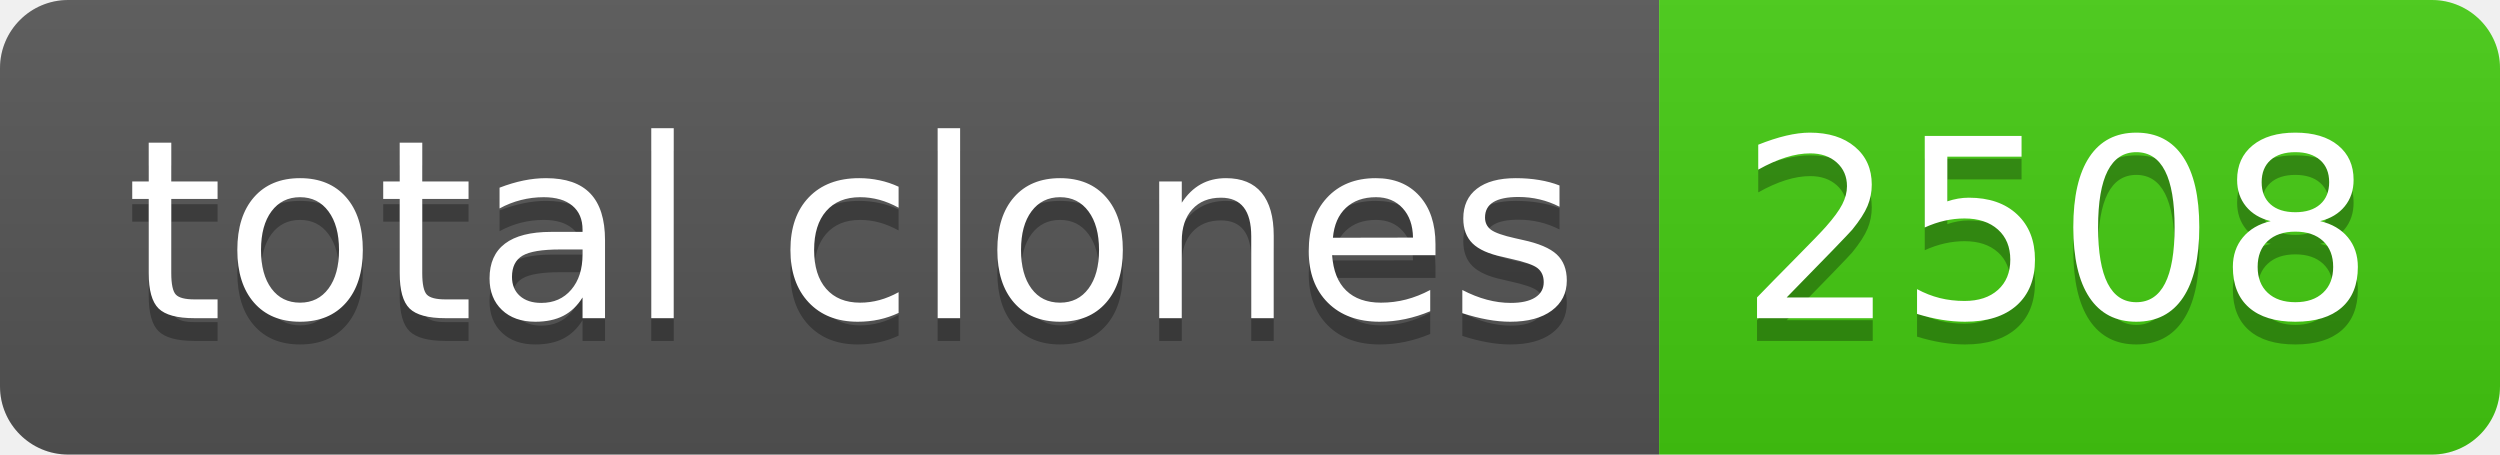
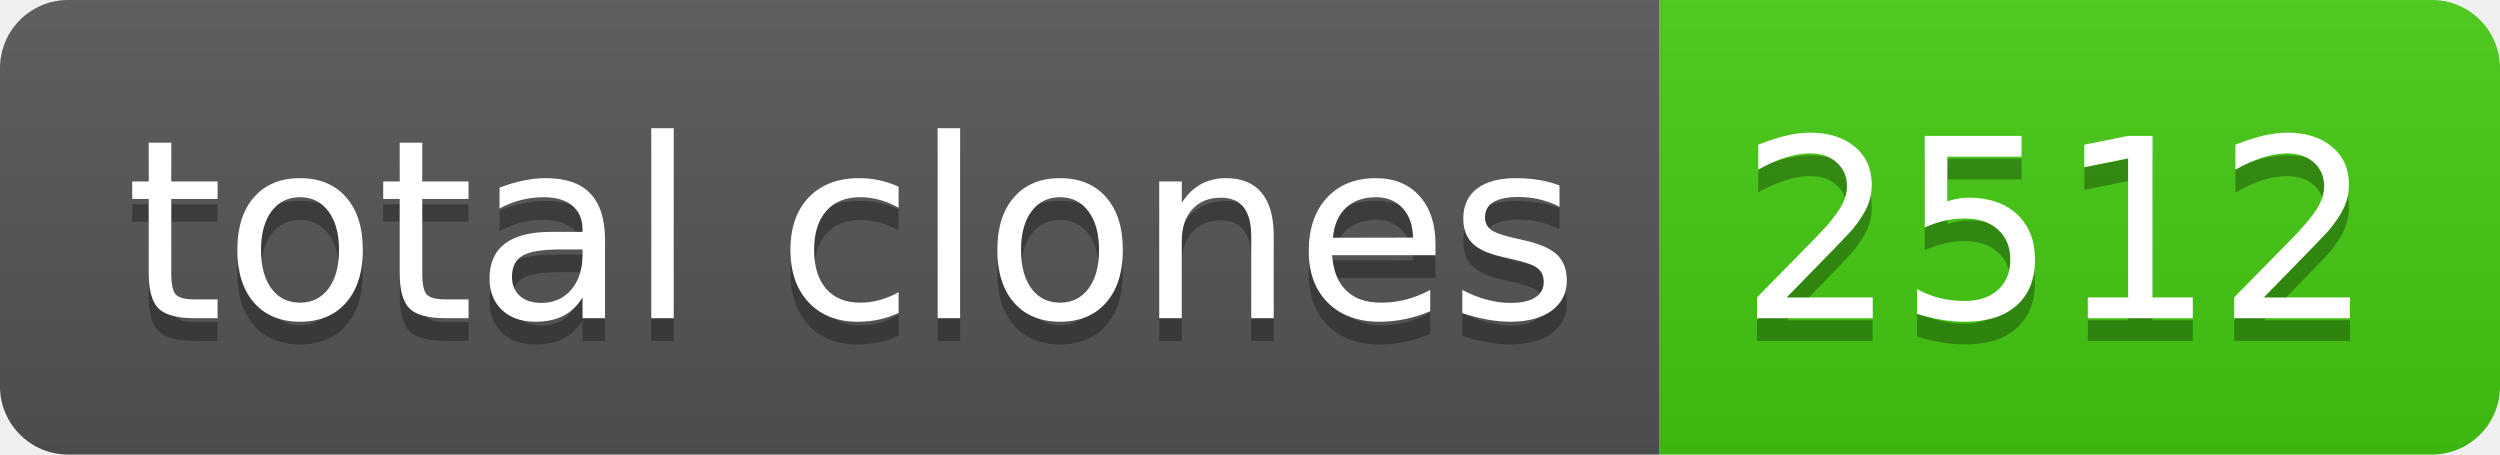
- <svg xmlns="http://www.w3.org/2000/svg" width="110" height="20" role="img" aria-label="total clones: 2508">
+ <svg xmlns="http://www.w3.org/2000/svg" width="110" height="20" role="img" aria-label="total clones: 2512">
  <linearGradient id="s" x2="0" y2="100%">
    <stop offset="0" stop-color="#bbb" stop-opacity=".1" />
    <stop offset="1" stop-opacity=".1" />
  </linearGradient>
  <clipPath id="r">
    <rect width="110" height="20" rx="3" fill="#fff" />
  </clipPath>
  <g clip-path="url(#r)">
    <rect width="73" height="20" fill="#555" />
    <rect x="73" width="37" height="20" fill="#4c1" />
    <rect width="110" height="20" fill="url(#s)" />
  </g>
  <g fill="#fff" text-anchor="middle" font-family="Verdana,Geneva,DejaVu Sans,sans-serif" text-rendering="geometricPrecision" font-size="110">
    <text aria-hidden="true" x="375" y="150" fill="#010101" fill-opacity=".3" transform="scale(.1)" textLength="630">total clones</text>
    <text x="375" y="140" transform="scale(.1)" fill="#fff" textLength="630">total clones</text>
-     <text aria-hidden="true" x="905" y="150" fill="#010101" fill-opacity=".3" transform="scale(.1)" textLength="270">2508</text>
-     <text x="905" y="140" transform="scale(.1)" fill="#fff" textLength="270">2508</text>
+     <text aria-hidden="true" x="905" y="150" fill="#010101" fill-opacity=".3" transform="scale(.1)" textLength="270">2512</text>
+     <text x="905" y="140" transform="scale(.1)" fill="#fff" textLength="270">2512</text>
  </g>
</svg>
